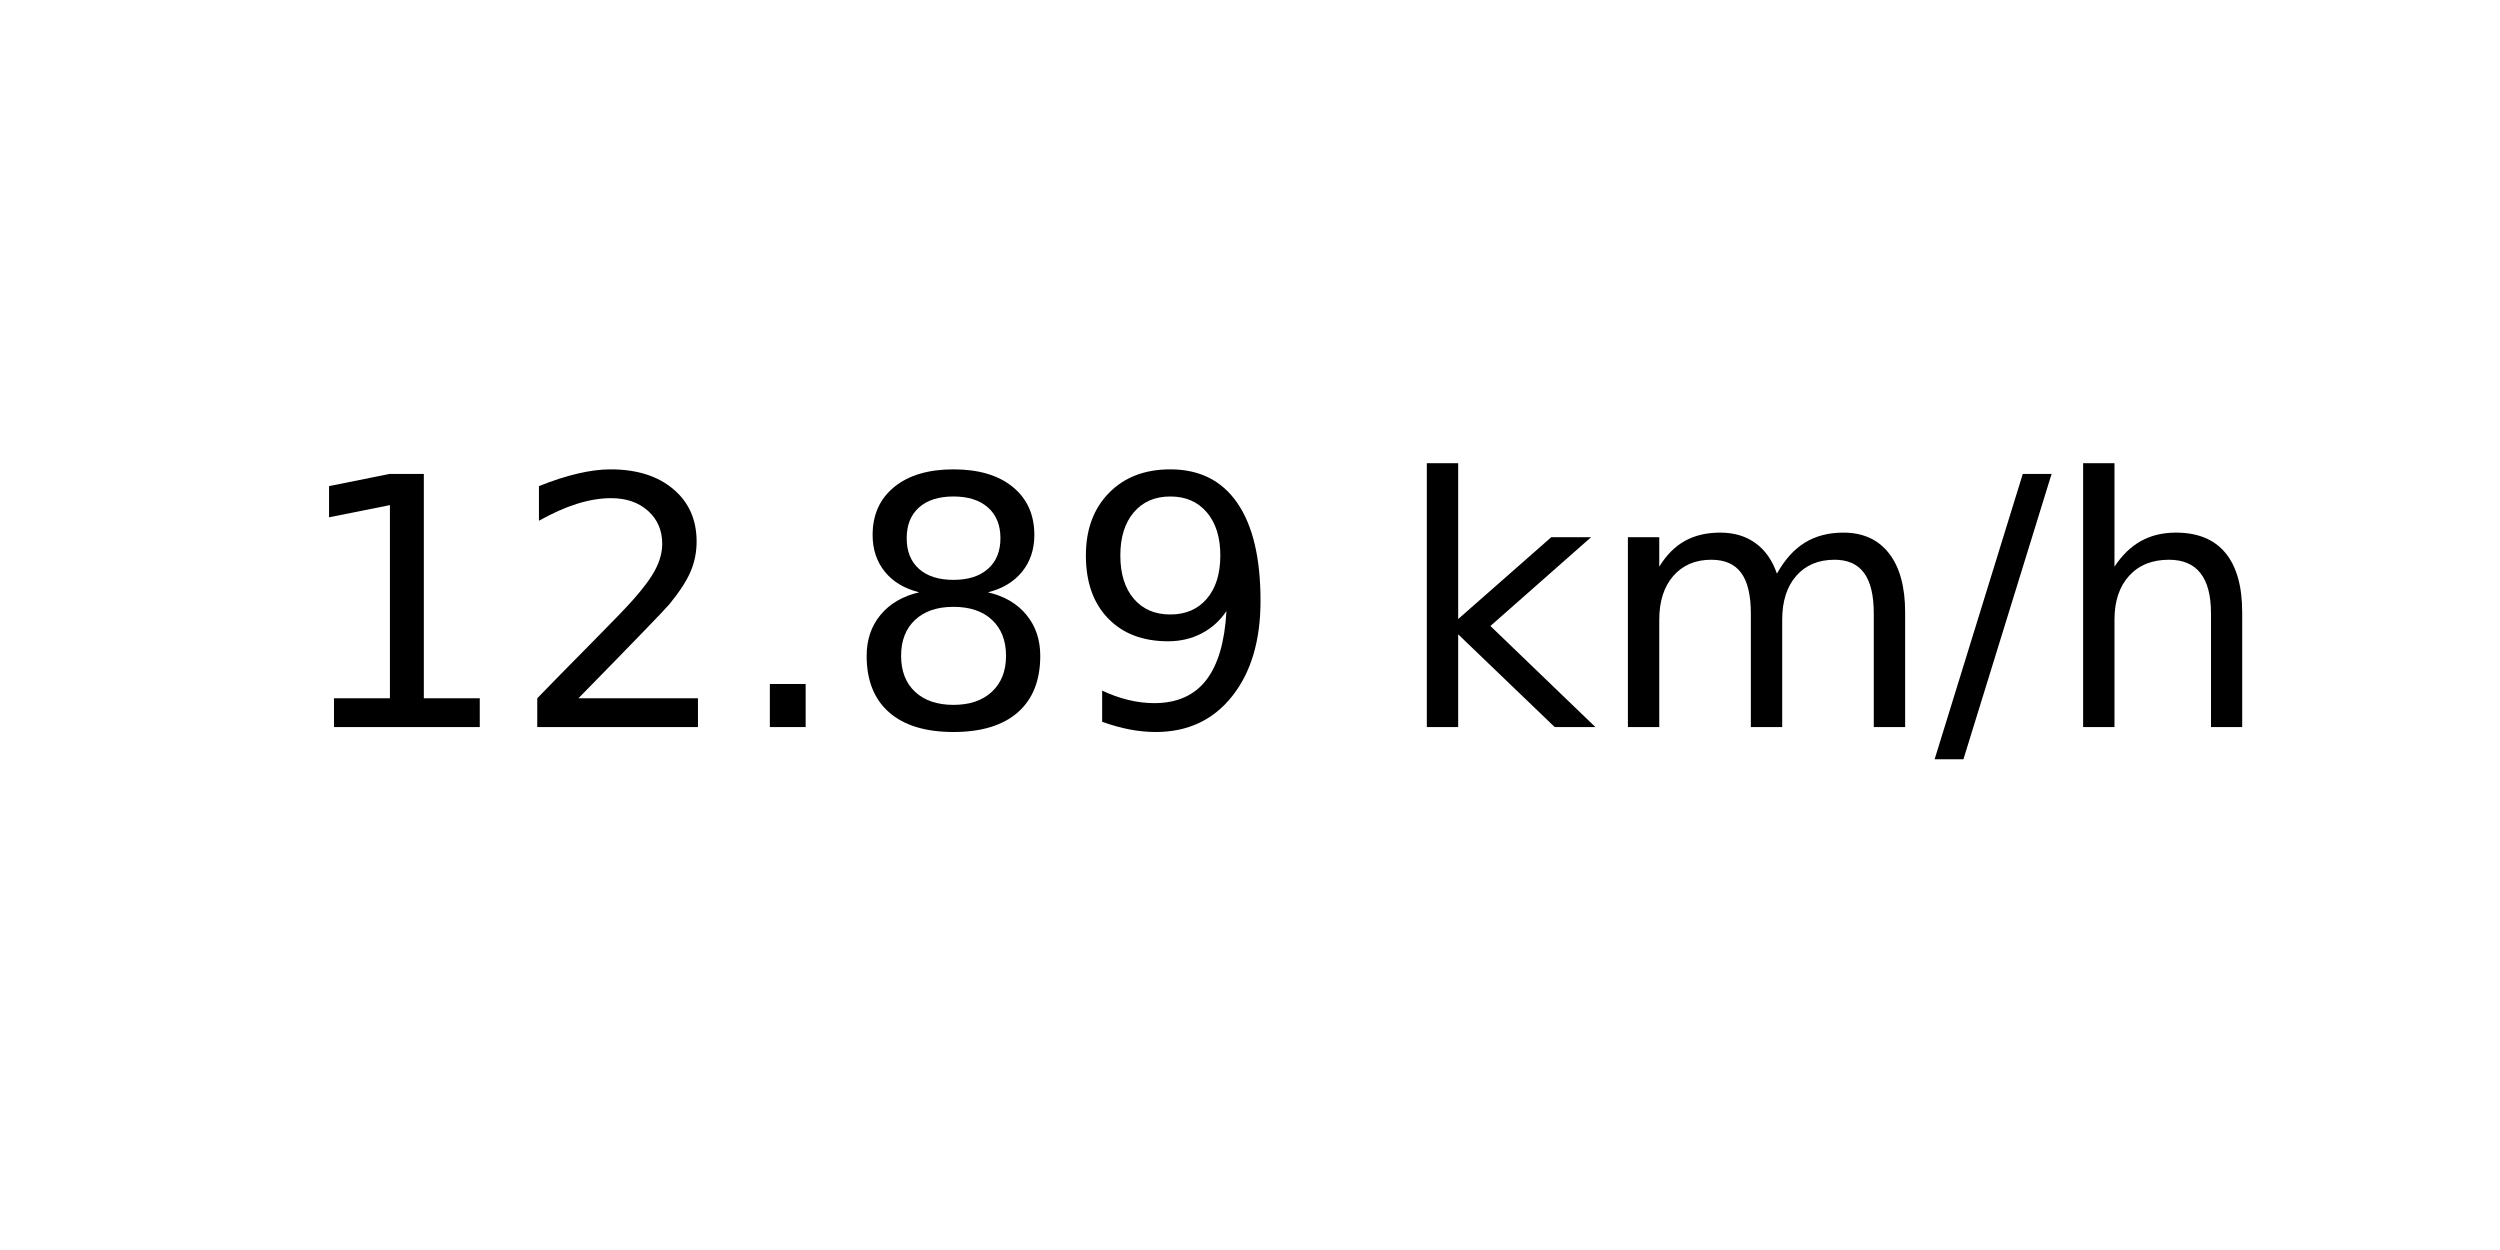
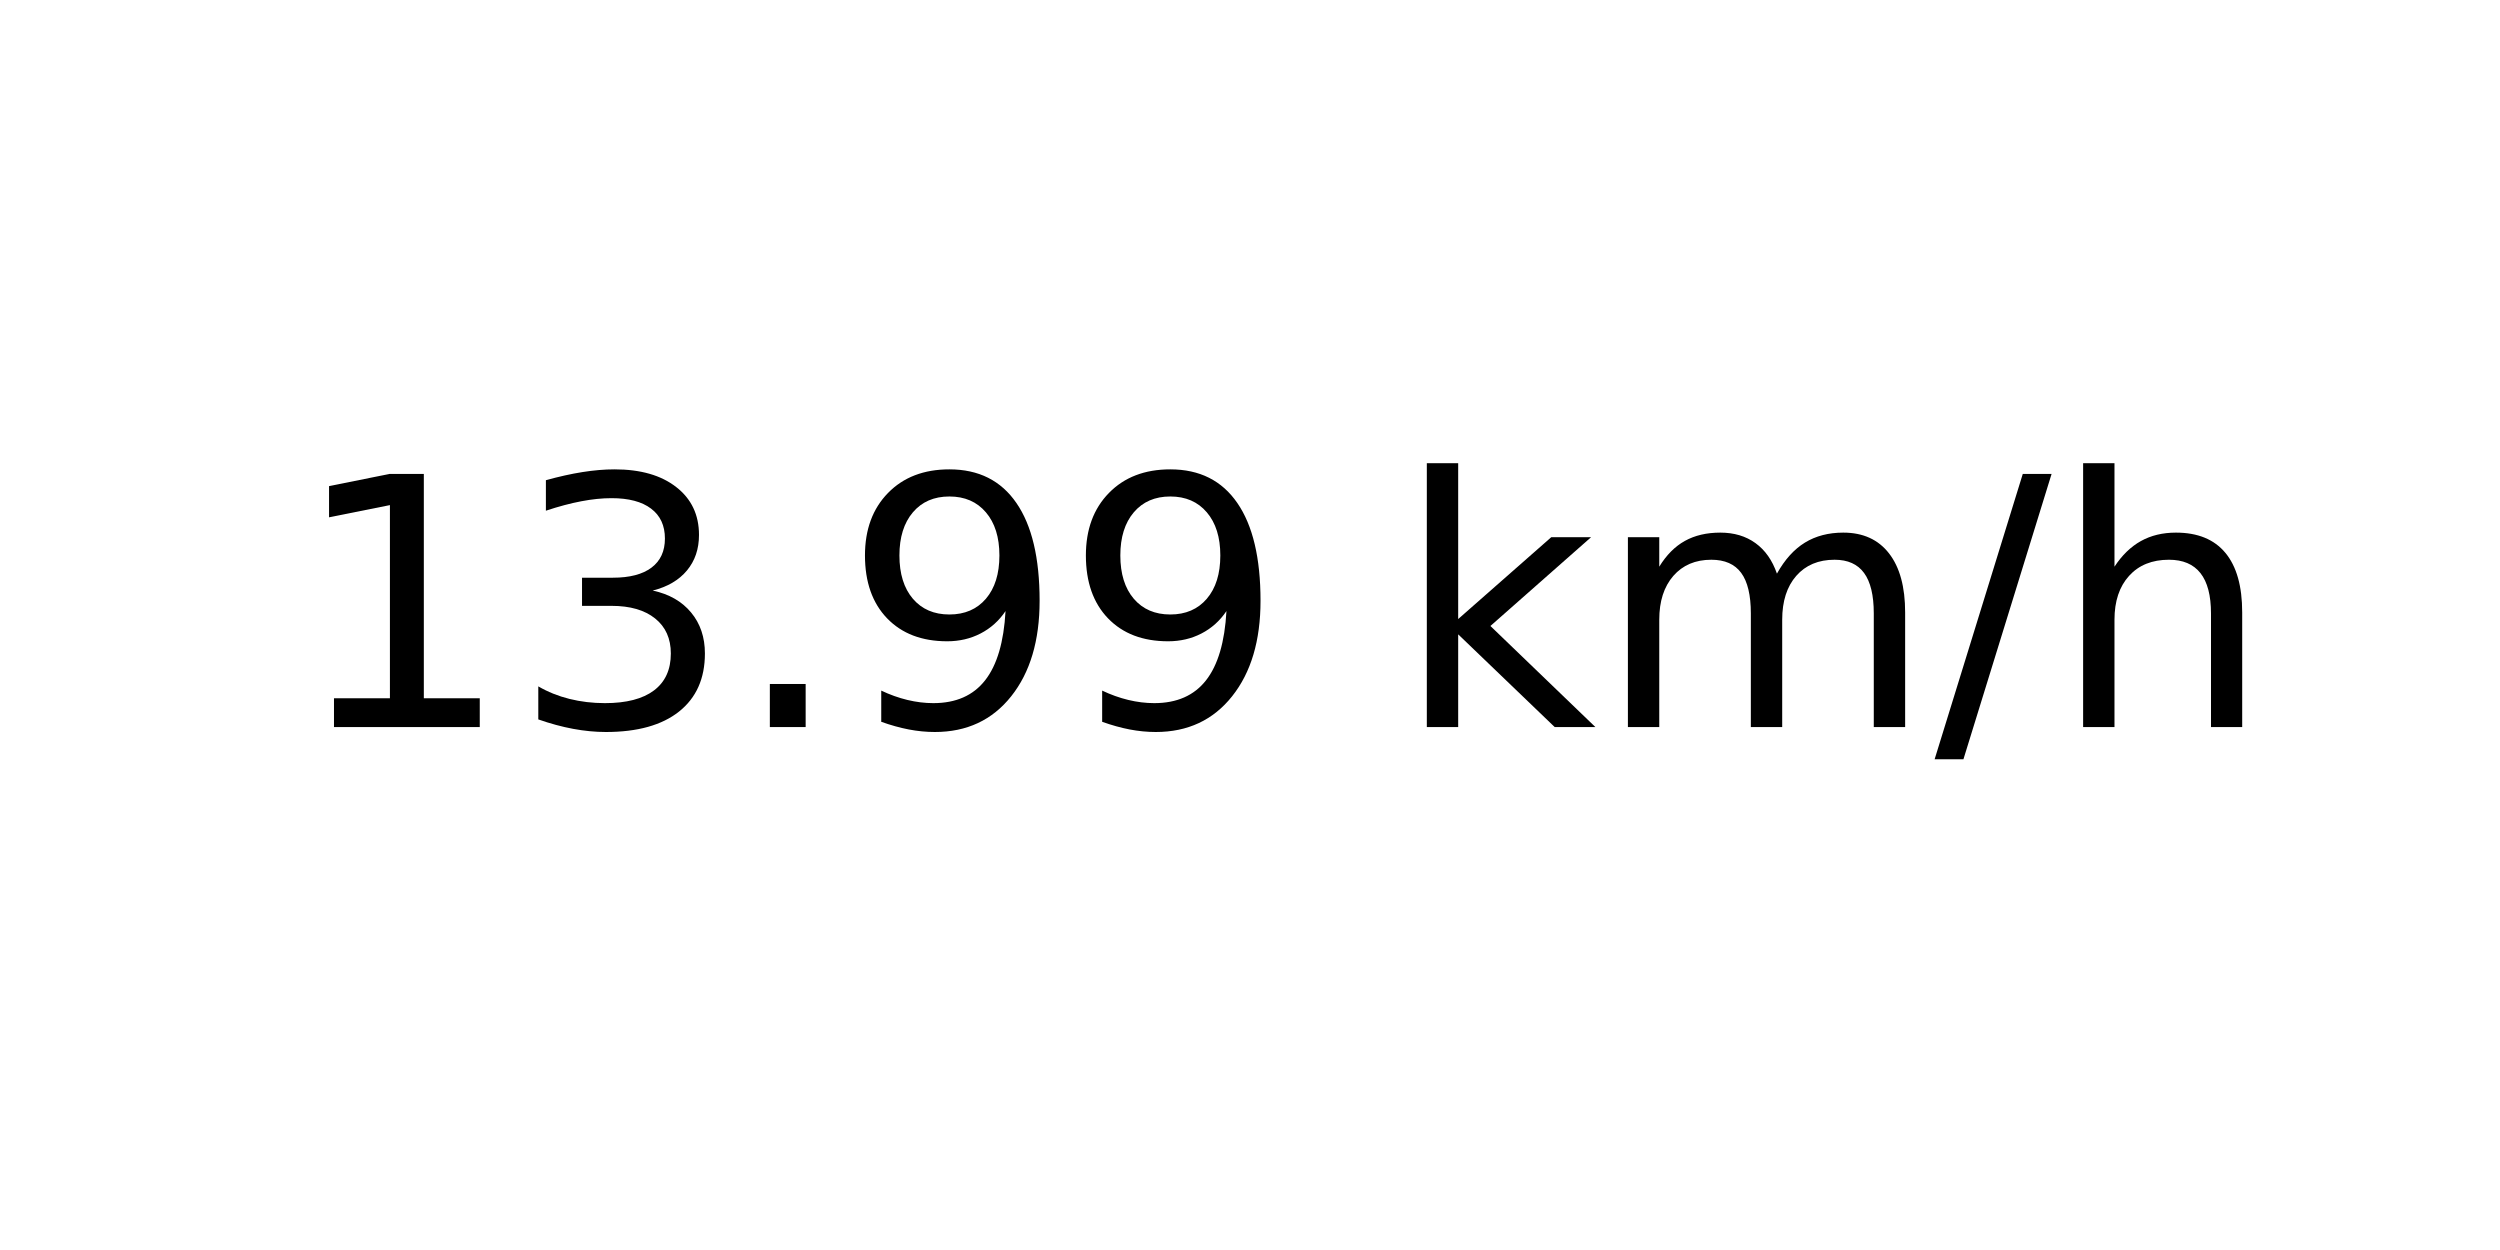
<svg xmlns="http://www.w3.org/2000/svg" xmlns:xlink="http://www.w3.org/1999/xlink" width="72pt" height="36pt" viewBox="0 0 72 36" version="1.1">
  <defs>
    <style type="text/css">*{stroke-linejoin: round; stroke-linecap: butt}</style>
  </defs>
  <g id="figure_1">
    <g id="axes_1">
      <g id="text_1">
        <g transform="translate(8.378125 20.93937) scale(0.1 -0.1)">
          <defs>
            <path id="DejaVuSans-31" d="M 794 531  L 1825 531  L 1825 4091  L 703 3866  L 703 4441  L 1819 4666  L 2450 4666  L 2450 531  L 3481 531  L 3481 0  L 794 0  L 794 531  z " transform="scale(0.015625)" />
-             <path id="DejaVuSans-32" d="M 1228 531  L 3431 531  L 3431 0  L 469 0  L 469 531  Q 828 903 1448 1529  Q 2069 2156 2228 2338  Q 2531 2678 2651 2914  Q 2772 3150 2772 3378  Q 2772 3750 2511 3984  Q 2250 4219 1831 4219  Q 1534 4219 1204 4116  Q 875 4013 500 3803  L 500 4441  Q 881 4594 1212 4672  Q 1544 4750 1819 4750  Q 2544 4750 2975 4387  Q 3406 4025 3406 3419  Q 3406 3131 3298 2873  Q 3191 2616 2906 2266  Q 2828 2175 2409 1742  Q 1991 1309 1228 531  z " transform="scale(0.015625)" />
+             <path id="DejaVuSans-33" d="M 2597 2516  Q 3050 2419 3304 2112  Q 3559 1806 3559 1356  Q 3559 666 3084 287  Q 2609 -91 1734 -91  Q 1441 -91 1130 -33  Q 819 25 488 141  L 488 750  Q 750 597 1062 519  Q 1375 441 1716 441  Q 2309 441 2620 675  Q 2931 909 2931 1356  Q 2931 1769 2642 2001  Q 2353 2234 1838 2234  L 1294 2234  L 1294 2753  L 1863 2753  Q 2328 2753 2575 2939  Q 2822 3125 2822 3475  Q 2822 3834 2567 4026  Q 2313 4219 1838 4219  Q 1578 4219 1281 4162  Q 984 4106 628 3988  L 628 4550  Q 988 4650 1302 4700  Q 1616 4750 1894 4750  Q 2613 4750 3031 4423  Q 3450 4097 3450 3541  Q 3450 3153 3228 2886  Q 3006 2619 2597 2516  z " transform="scale(0.015625)" />
            <path id="DejaVuSans-2e" d="M 684 794  L 1344 794  L 1344 0  L 684 0  L 684 794  z " transform="scale(0.015625)" />
-             <path id="DejaVuSans-38" d="M 2034 2216  Q 1584 2216 1326 1975  Q 1069 1734 1069 1313  Q 1069 891 1326 650  Q 1584 409 2034 409  Q 2484 409 2743 651  Q 3003 894 3003 1313  Q 3003 1734 2745 1975  Q 2488 2216 2034 2216  z M 1403 2484  Q 997 2584 770 2862  Q 544 3141 544 3541  Q 544 4100 942 4425  Q 1341 4750 2034 4750  Q 2731 4750 3128 4425  Q 3525 4100 3525 3541  Q 3525 3141 3298 2862  Q 3072 2584 2669 2484  Q 3125 2378 3379 2068  Q 3634 1759 3634 1313  Q 3634 634 3220 271  Q 2806 -91 2034 -91  Q 1263 -91 848 271  Q 434 634 434 1313  Q 434 1759 690 2068  Q 947 2378 1403 2484  z M 1172 3481  Q 1172 3119 1398 2916  Q 1625 2713 2034 2713  Q 2441 2713 2670 2916  Q 2900 3119 2900 3481  Q 2900 3844 2670 4047  Q 2441 4250 2034 4250  Q 1625 4250 1398 4047  Q 1172 3844 1172 3481  z " transform="scale(0.015625)" />
            <path id="DejaVuSans-39" d="M 703 97  L 703 672  Q 941 559 1184 500  Q 1428 441 1663 441  Q 2288 441 2617 861  Q 2947 1281 2994 2138  Q 2813 1869 2534 1725  Q 2256 1581 1919 1581  Q 1219 1581 811 2004  Q 403 2428 403 3163  Q 403 3881 828 4315  Q 1253 4750 1959 4750  Q 2769 4750 3195 4129  Q 3622 3509 3622 2328  Q 3622 1225 3098 567  Q 2575 -91 1691 -91  Q 1453 -91 1209 -44  Q 966 3 703 97  z M 1959 2075  Q 2384 2075 2632 2365  Q 2881 2656 2881 3163  Q 2881 3666 2632 3958  Q 2384 4250 1959 4250  Q 1534 4250 1286 3958  Q 1038 3666 1038 3163  Q 1038 2656 1286 2365  Q 1534 2075 1959 2075  z " transform="scale(0.015625)" />
            <path id="DejaVuSans-20" transform="scale(0.015625)" />
            <path id="DejaVuSans-6b" d="M 581 4863  L 1159 4863  L 1159 1991  L 2875 3500  L 3609 3500  L 1753 1863  L 3688 0  L 2938 0  L 1159 1709  L 1159 0  L 581 0  L 581 4863  z " transform="scale(0.015625)" />
            <path id="DejaVuSans-6d" d="M 3328 2828  Q 3544 3216 3844 3400  Q 4144 3584 4550 3584  Q 5097 3584 5394 3201  Q 5691 2819 5691 2113  L 5691 0  L 5113 0  L 5113 2094  Q 5113 2597 4934 2840  Q 4756 3084 4391 3084  Q 3944 3084 3684 2787  Q 3425 2491 3425 1978  L 3425 0  L 2847 0  L 2847 2094  Q 2847 2600 2669 2842  Q 2491 3084 2119 3084  Q 1678 3084 1418 2786  Q 1159 2488 1159 1978  L 1159 0  L 581 0  L 581 3500  L 1159 3500  L 1159 2956  Q 1356 3278 1631 3431  Q 1906 3584 2284 3584  Q 2666 3584 2933 3390  Q 3200 3197 3328 2828  z " transform="scale(0.015625)" />
            <path id="DejaVuSans-2f" d="M 1625 4666  L 2156 4666  L 531 -594  L 0 -594  L 1625 4666  z " transform="scale(0.015625)" />
            <path id="DejaVuSans-68" d="M 3513 2113  L 3513 0  L 2938 0  L 2938 2094  Q 2938 2591 2744 2837  Q 2550 3084 2163 3084  Q 1697 3084 1428 2787  Q 1159 2491 1159 1978  L 1159 0  L 581 0  L 581 4863  L 1159 4863  L 1159 2956  Q 1366 3272 1645 3428  Q 1925 3584 2291 3584  Q 2894 3584 3203 3211  Q 3513 2838 3513 2113  z " transform="scale(0.015625)" />
          </defs>
          <use xlink:href="#DejaVuSans-31" />
-           <use xlink:href="#DejaVuSans-32" x="63.623" />
+           <use xlink:href="#DejaVuSans-33" x="63.623" />
          <use xlink:href="#DejaVuSans-2e" x="127.246" />
-           <use xlink:href="#DejaVuSans-38" x="159.033" />
+           <use xlink:href="#DejaVuSans-39" x="159.033" />
          <use xlink:href="#DejaVuSans-39" x="222.656" />
          <use xlink:href="#DejaVuSans-20" x="286.279" />
          <use xlink:href="#DejaVuSans-6b" x="318.066" />
          <use xlink:href="#DejaVuSans-6d" x="375.977" />
          <use xlink:href="#DejaVuSans-2f" x="473.389" />
          <use xlink:href="#DejaVuSans-68" x="507.08" />
        </g>
      </g>
    </g>
  </g>
</svg>
